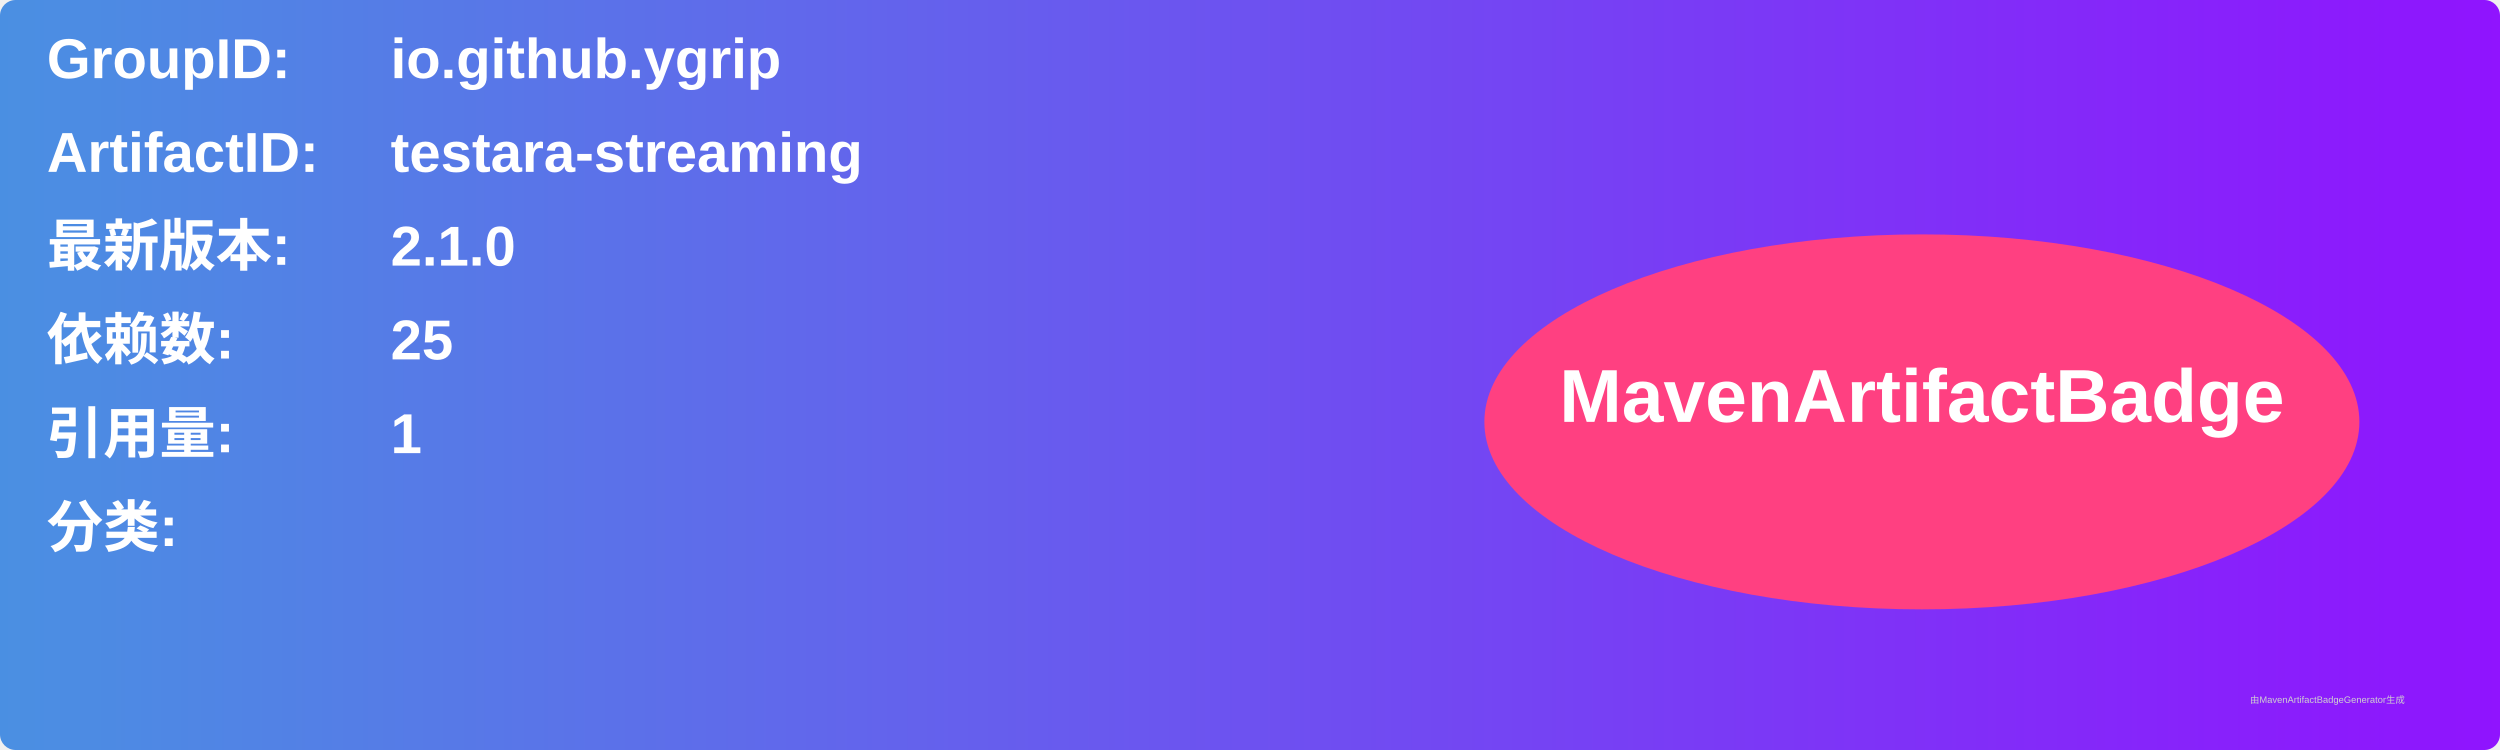
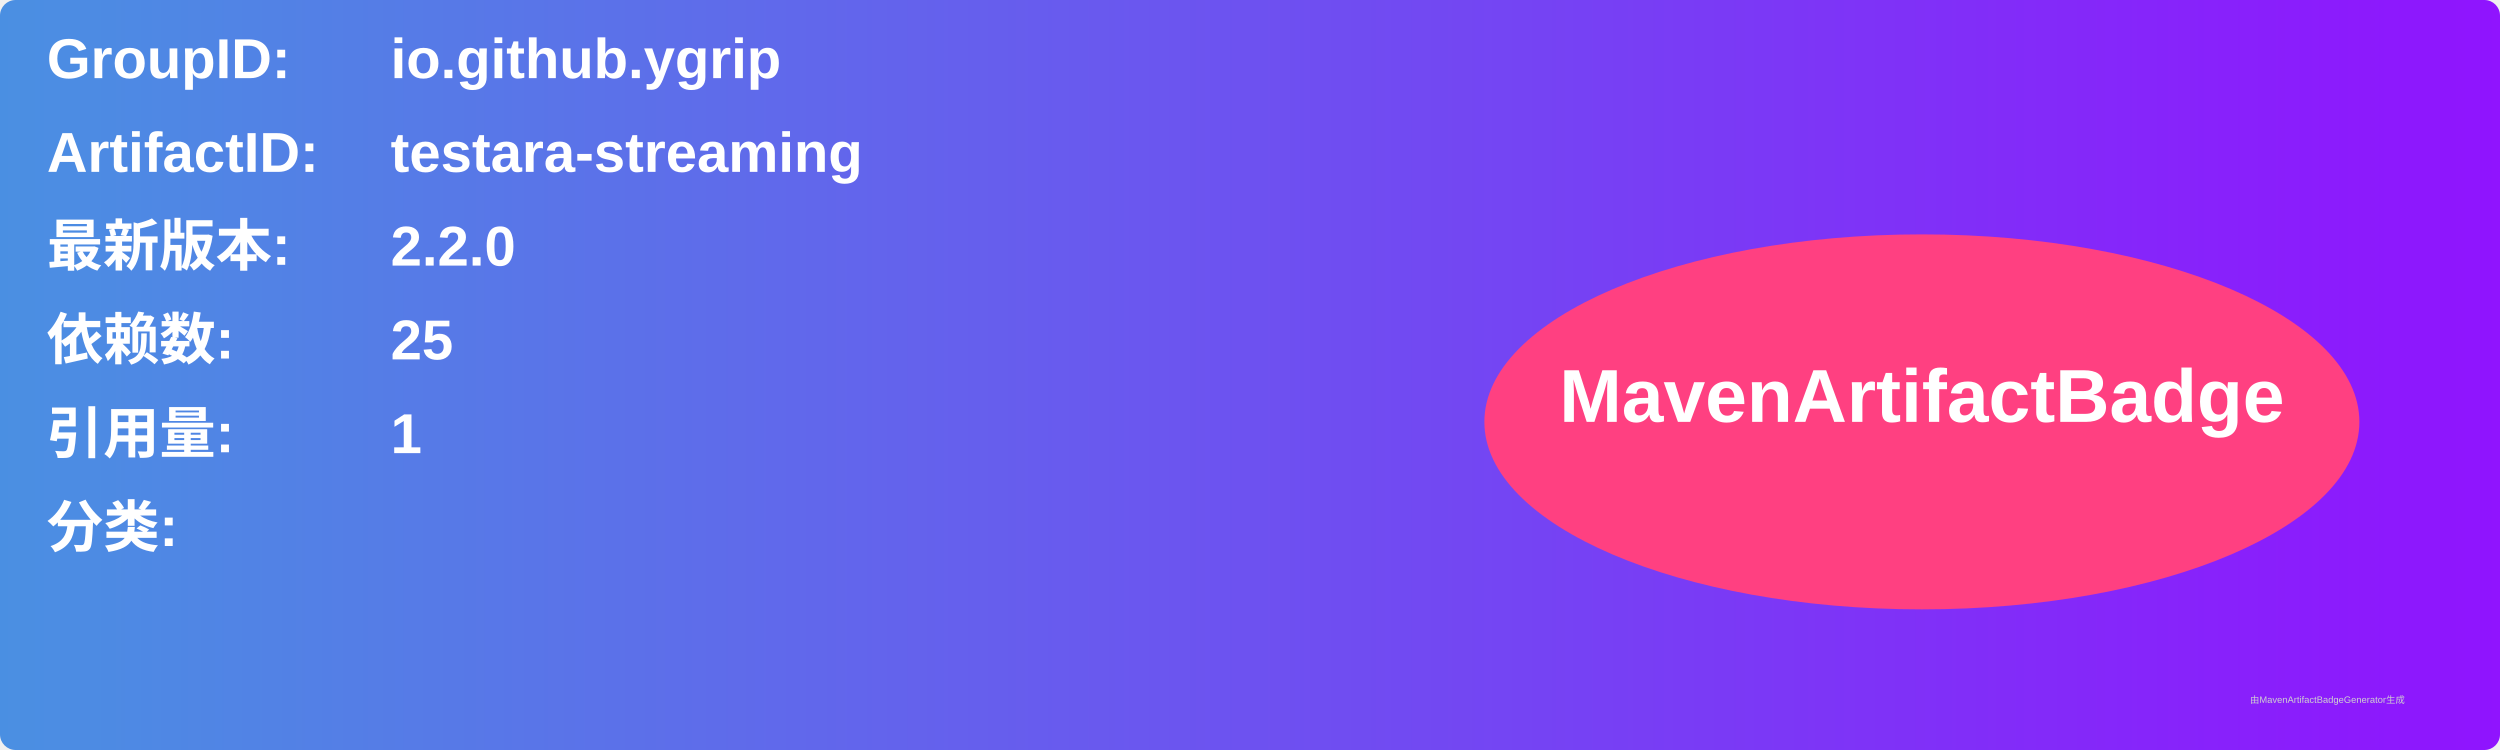
<svg xmlns="http://www.w3.org/2000/svg" width="800" height="240" viewBox="0 0 800 240">
  <linearGradient id="grad" x1="0%" y1="0%" x2="100%" y2="0%">
    <stop offset="0%" stop-color="#4a90e2" />
    <stop offset="100%" stop-color="#9013fe" />
  </linearGradient>
  <rect width="100%" height="100%" rx="5" ry="5" fill="url(#grad)" />
  <g transform="translate(15, 15)">
    <text x="0" y="10" font-family="Arial" font-size="18" fill="white" font-weight="bold" width="260">GroupID:</text>
    <text x="110" y="10" font-family="Arial" font-size="18" fill="white" font-weight="bold" width="460">io.github.ygrip</text>
    <text x="0" y="40" font-family="Arial" font-size="18" fill="white" font-weight="bold" width="260">ArtifactID:</text>
    <text x="110" y="40" font-family="Arial" font-size="18" fill="white" font-weight="bold" width="460">testara-streaming</text>
    <text x="0" y="70" font-family="Arial" font-size="18" fill="white" font-weight="bold">最新版本:</text>
    <text x="110" y="70" font-family="Arial" font-size="18" fill="white" font-weight="bold">
-       <tspan font-weight="bold">2.1.0</tspan>
+       <tspan font-weight="bold">2.2.0</tspan>
    </text>
    <text x="0" y="100" font-family="Arial" font-size="18" fill="white" font-weight="bold">依赖数: </text>
    <text x="110" y="100" font-family="Arial" font-size="18" fill="white">
      <tspan font-weight="bold">25</tspan>
    </text>
    <text x="0" y="130" font-family="Arial" font-size="18" fill="white" font-weight="bold">引用量: </text>
    <text x="110" y="130" font-family="Arial" font-size="18" fill="white">
      <tspan font-weight="bold">1</tspan>
    </text>
    <text x="0" y="160" font-family="Arial" font-size="18" fill="white" font-weight="bold">分类:</text>
    <text x="10" y="190" font-family="Arial" font-size="10" fill="white">
      <tspan font-weight="bold" />
    </text>
    <ellipse cx="600" cy="120" rx="140" ry="60" fill="#ff4081" />
    <text x="600" y="120" text-anchor="middle" font-family="Arial" font-size="24" fill="white" font-weight="bold">MavenArtifactBadge</text>
  </g>
  <text x="720" y="225" font-family="Arial" font-size="3" fill="#d0d0d0">由MavenArtifactBadgeGenerator生成</text>
</svg>
